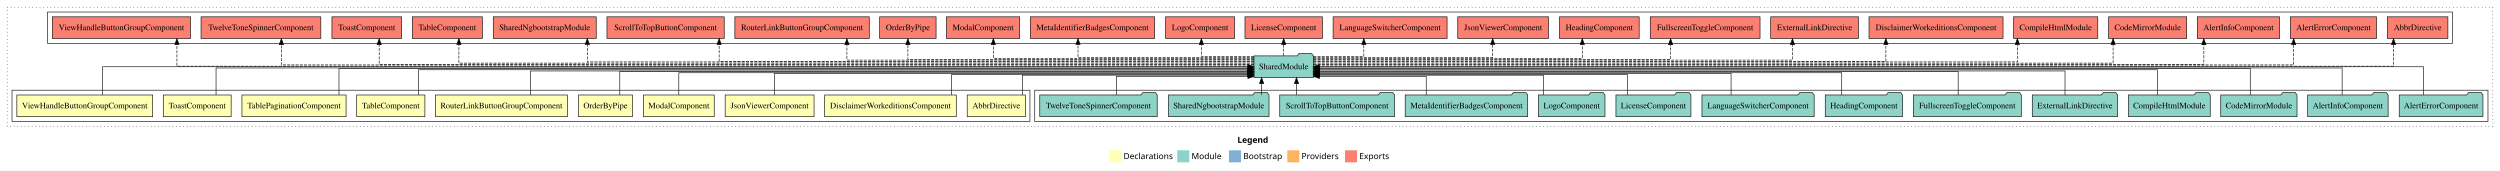
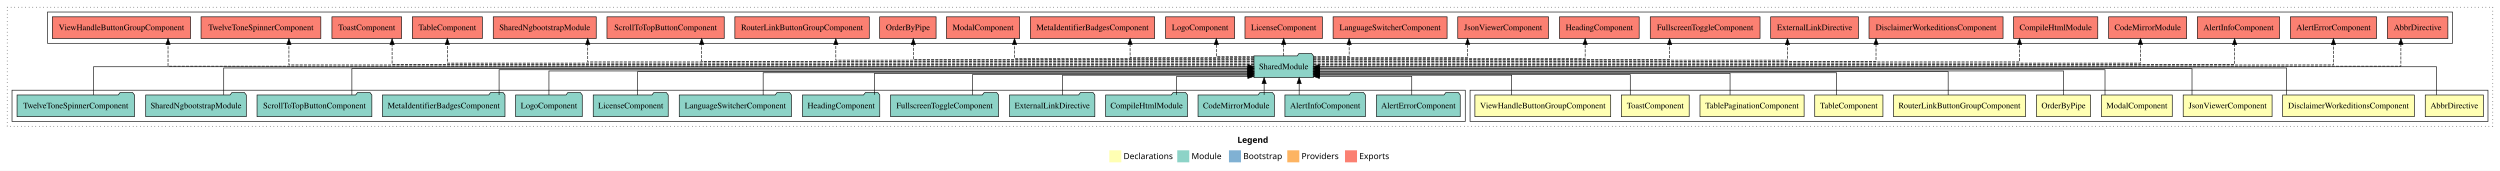
<svg xmlns="http://www.w3.org/2000/svg" width="4158pt" height="284pt" viewBox="0.00 0.00 4158.00 284.00">
  <g id="graph0" class="graph" transform="scale(1 1) rotate(0) translate(4 280)">
    <polygon fill="white" stroke="transparent" points="-4,4 -4,-280 4154,-280 4154,4 -4,4" />
    <text text-anchor="start" x="2054.01" y="-42.4" font-family="Times-12" font-weight="bold" font-size="14.00">Legend</text>
    <polygon fill="#ffffb3" stroke="transparent" points="1841,-10 1841,-30 1861,-30 1861,-10 1841,-10" />
    <text text-anchor="start" x="1864.63" y="-15.4" font-family="Times-12" font-size="14.00">  Declarations</text>
    <polygon fill="#8dd3c7" stroke="transparent" points="1954,-10 1954,-30 1974,-30 1974,-10 1954,-10" />
    <text text-anchor="start" x="1977.73" y="-15.4" font-family="Times-12" font-size="14.00">  Module</text>
    <polygon fill="#80b1d3" stroke="transparent" points="2040,-10 2040,-30 2060,-30 2060,-10 2040,-10" />
    <text text-anchor="start" x="2063.78" y="-15.4" font-family="Times-12" font-size="14.00">  Bootstrap</text>
    <polygon fill="#fdb462" stroke="transparent" points="2137,-10 2137,-30 2157,-30 2157,-10 2137,-10" />
    <text text-anchor="start" x="2160.67" y="-15.4" font-family="Times-12" font-size="14.00">  Providers</text>
    <polygon fill="#fb8072" stroke="transparent" points="2233,-10 2233,-30 2253,-30 2253,-10 2233,-10" />
    <text text-anchor="start" x="2256.73" y="-15.4" font-family="Times-12" font-size="14.00">  Exports</text>
    <g id="clust1" class="cluster">
      <polygon fill="none" stroke="black" stroke-dasharray="1,5" points="8,-70 8,-268 4142,-268 4142,-70 8,-70" />
    </g>
    <g id="clust14" class="cluster">
      <polygon fill="none" stroke="black" points="75,-208 75,-260 4075,-260 4075,-208 75,-208" />
    </g>
+     <g id="clust2" class="cluster">
+       <polygon fill="none" stroke="black" points="2441,-78 2441,-130 4134,-130 4134,-78 2441,-78" />
+     </g>
    <g id="clust13" class="cluster">
-       <polygon fill="none" stroke="black" points="1717,-78 1717,-130 4134,-130 4134,-78 1717,-78" />
-     </g>
-     <g id="clust2" class="cluster">
-       <polygon fill="none" stroke="black" points="16,-78 16,-130 1709,-130 1709,-78 16,-78" />
+       <polygon fill="none" stroke="black" points="16,-78 16,-130 2433,-130 2433,-78 16,-78" />
    </g>
    <g id="node1" class="node">
-       <polygon fill="#ffffb3" stroke="black" points="1701.35,-122 1604.65,-122 1604.65,-86 1701.35,-86 1701.35,-122" />
-       <text text-anchor="middle" x="1653" y="-99.8" font-family="Times,serif" font-size="14.00">AbbrDirective</text>
+       <polygon fill="#ffffb3" stroke="black" points="4126.35,-122 4029.65,-122 4029.65,-86 4126.35,-86 4126.35,-122" />
+       <text text-anchor="middle" x="4078" y="-99.8" font-family="Times,serif" font-size="14.00">AbbrDirective</text>
    </g>
    <g id="node11" class="node">
      <polygon fill="#8dd3c7" stroke="black" points="2180.42,-187 2177.42,-191 2156.42,-191 2153.42,-187 2081.58,-187 2081.58,-151 2180.42,-151 2180.42,-187" />
      <text text-anchor="middle" x="2131" y="-164.8" font-family="Times,serif" font-size="14.00">SharedModule</text>
    </g>
    <g id="edge1" class="edge">
-       <path fill="none" stroke="black" d="M1696.56,-122.12C1696.56,-136.78 1696.56,-155 1696.56,-155 1696.56,-155 2071.59,-155 2071.59,-155" />
-       <polygon fill="black" stroke="black" points="2071.59,-158.5 2081.59,-155 2071.59,-151.5 2071.59,-158.5" />
+       <path fill="none" stroke="black" d="M4048.38,-122.11C4048.38,-141.34 4048.38,-169 4048.38,-169 4048.38,-169 2190.32,-169 2190.32,-169" />
+       <polygon fill="black" stroke="black" points="2190.32,-165.5 2180.32,-169 2190.32,-172.5 2190.32,-165.5" />
    </g>
    <g id="node2" class="node">
-       <polygon fill="#ffffb3" stroke="black" points="1586.46,-122 1367.54,-122 1367.54,-86 1586.46,-86 1586.46,-122" />
-       <text text-anchor="middle" x="1477" y="-99.8" font-family="Times,serif" font-size="14.00">DisclaimerWorkeditionsComponent</text>
+       <polygon fill="#ffffb3" stroke="black" points="4011.46,-122 3792.54,-122 3792.54,-86 4011.46,-86 4011.46,-122" />
+       <text text-anchor="middle" x="3902" y="-99.8" font-family="Times,serif" font-size="14.00">DisclaimerWorkeditionsComponent</text>
    </g>
    <g id="edge2" class="edge">
-       <path fill="none" stroke="black" d="M1578.39,-122.19C1578.39,-137.18 1578.39,-156 1578.39,-156 1578.39,-156 2071.47,-156 2071.47,-156" />
-       <polygon fill="black" stroke="black" points="2071.47,-159.5 2081.47,-156 2071.47,-152.5 2071.47,-159.5" />
+       <path fill="none" stroke="black" d="M3798.98,-122.22C3798.98,-140.83 3798.98,-167 3798.98,-167 3798.98,-167 2190.47,-167 2190.47,-167" />
+       <polygon fill="black" stroke="black" points="2190.47,-163.5 2180.47,-167 2190.47,-170.5 2190.47,-163.5" />
    </g>
    <g id="node3" class="node">
-       <polygon fill="#ffffb3" stroke="black" points="1349.92,-122 1202.08,-122 1202.08,-86 1349.92,-86 1349.92,-122" />
-       <text text-anchor="middle" x="1276" y="-99.8" font-family="Times,serif" font-size="14.00">JsonViewerComponent</text>
+       <polygon fill="#ffffb3" stroke="black" points="3774.92,-122 3627.08,-122 3627.08,-86 3774.92,-86 3774.92,-122" />
+       <text text-anchor="middle" x="3701" y="-99.8" font-family="Times,serif" font-size="14.00">JsonViewerComponent</text>
    </g>
    <g id="edge3" class="edge">
-       <path fill="none" stroke="black" d="M1284.04,-122.28C1284.04,-137.95 1284.04,-158 1284.04,-158 1284.04,-158 2071.49,-158 2071.49,-158" />
-       <polygon fill="black" stroke="black" points="2071.49,-161.5 2081.49,-158 2071.49,-154.5 2071.49,-161.5" />
+       <path fill="none" stroke="black" d="M3641.75,-122.27C3641.75,-140.56 3641.75,-166 3641.75,-166 3641.75,-166 2190.41,-166 2190.41,-166" />
+       <polygon fill="black" stroke="black" points="2190.41,-162.5 2180.41,-166 2190.41,-169.5 2190.41,-162.5" />
    </g>
    <g id="node4" class="node">
-       <polygon fill="#ffffb3" stroke="black" points="1183.88,-122 1066.12,-122 1066.12,-86 1183.88,-86 1183.88,-122" />
-       <text text-anchor="middle" x="1125" y="-99.8" font-family="Times,serif" font-size="14.00">ModalComponent</text>
+       <polygon fill="#ffffb3" stroke="black" points="3608.88,-122 3491.12,-122 3491.12,-86 3608.88,-86 3608.88,-122" />
+       <text text-anchor="middle" x="3550" y="-99.8" font-family="Times,serif" font-size="14.00">ModalComponent</text>
    </g>
    <g id="edge4" class="edge">
-       <path fill="none" stroke="black" d="M1125,-122.01C1125,-138.05 1125,-159 1125,-159 1125,-159 2071.46,-159 2071.46,-159" />
-       <polygon fill="black" stroke="black" points="2071.46,-162.5 2081.46,-159 2071.46,-155.5 2071.46,-162.5" />
+       <path fill="none" stroke="black" d="M3497.05,-122C3497.05,-139.68 3497.05,-164 3497.05,-164 3497.05,-164 2190.43,-164 2190.43,-164" />
+       <polygon fill="black" stroke="black" points="2190.43,-160.5 2180.43,-164 2190.43,-167.5 2190.43,-160.5" />
    </g>
    <g id="node5" class="node">
-       <polygon fill="#ffffb3" stroke="black" points="1047.87,-122 958.13,-122 958.13,-86 1047.87,-86 1047.87,-122" />
-       <text text-anchor="middle" x="1003" y="-99.8" font-family="Times,serif" font-size="14.00">OrderByPipe</text>
+       <polygon fill="#ffffb3" stroke="black" points="3472.87,-122 3383.13,-122 3383.13,-86 3472.87,-86 3472.87,-122" />
+       <text text-anchor="middle" x="3428" y="-99.8" font-family="Times,serif" font-size="14.00">OrderByPipe</text>
    </g>
    <g id="edge5" class="edge">
-       <path fill="none" stroke="black" d="M1026.84,-122.04C1026.84,-138.73 1026.84,-161 1026.84,-161 1026.84,-161 2071.77,-161 2071.77,-161" />
-       <polygon fill="black" stroke="black" points="2071.77,-164.5 2081.77,-161 2071.77,-157.5 2071.77,-164.5" />
+       <path fill="none" stroke="black" d="M3428,-122.03C3428,-139.06 3428,-162 3428,-162 3428,-162 2190.26,-162 2190.26,-162" />
+       <polygon fill="black" stroke="black" points="2190.26,-158.5 2180.26,-162 2190.26,-165.5 2190.26,-158.5" />
    </g>
    <g id="node6" class="node">
-       <polygon fill="#ffffb3" stroke="black" points="939.76,-122 720.24,-122 720.24,-86 939.76,-86 939.76,-122" />
-       <text text-anchor="middle" x="830" y="-99.8" font-family="Times,serif" font-size="14.00">RouterLinkButtonGroupComponent</text>
+       <polygon fill="#ffffb3" stroke="black" points="3364.76,-122 3145.24,-122 3145.24,-86 3364.76,-86 3364.76,-122" />
+       <text text-anchor="middle" x="3255" y="-99.8" font-family="Times,serif" font-size="14.00">RouterLinkButtonGroupComponent</text>
    </g>
    <g id="edge6" class="edge">
-       <path fill="none" stroke="black" d="M878.16,-122.03C878.16,-139.06 878.16,-162 878.16,-162 878.16,-162 2071.5,-162 2071.5,-162" />
-       <polygon fill="black" stroke="black" points="2071.5,-165.5 2081.5,-162 2071.5,-158.5 2071.5,-165.5" />
+       <path fill="none" stroke="black" d="M3236.17,-122.04C3236.17,-138.73 3236.17,-161 3236.17,-161 3236.17,-161 2190.27,-161 2190.27,-161" />
+       <polygon fill="black" stroke="black" points="2190.27,-157.5 2180.27,-161 2190.27,-164.5 2190.27,-157.5" />
    </g>
    <g id="node7" class="node">
-       <polygon fill="#ffffb3" stroke="black" points="702.7,-122 589.3,-122 589.3,-86 702.7,-86 702.7,-122" />
-       <text text-anchor="middle" x="646" y="-99.8" font-family="Times,serif" font-size="14.00">TableComponent</text>
+       <polygon fill="#ffffb3" stroke="black" points="3127.7,-122 3014.3,-122 3014.3,-86 3127.7,-86 3127.7,-122" />
+       <text text-anchor="middle" x="3071" y="-99.8" font-family="Times,serif" font-size="14.00">TableComponent</text>
    </g>
    <g id="edge7" class="edge">
-       <path fill="none" stroke="black" d="M692.12,-122C692.12,-139.68 692.12,-164 692.12,-164 692.12,-164 2071.47,-164 2071.47,-164" />
-       <polygon fill="black" stroke="black" points="2071.47,-167.5 2081.47,-164 2071.47,-160.5 2071.47,-167.5" />
+       <path fill="none" stroke="black" d="M3050.56,-122.01C3050.56,-138.05 3050.56,-159 3050.56,-159 3050.56,-159 2190.44,-159 2190.44,-159" />
+       <polygon fill="black" stroke="black" points="2190.44,-155.5 2180.44,-159 2190.44,-162.5 2190.44,-155.5" />
    </g>
    <g id="node8" class="node">
-       <polygon fill="#ffffb3" stroke="black" points="571.59,-122 398.41,-122 398.41,-86 571.59,-86 571.59,-122" />
-       <text text-anchor="middle" x="485" y="-99.8" font-family="Times,serif" font-size="14.00">TablePaginationComponent</text>
+       <polygon fill="#ffffb3" stroke="black" points="2996.59,-122 2823.41,-122 2823.41,-86 2996.59,-86 2996.59,-122" />
+       <text text-anchor="middle" x="2910" y="-99.8" font-family="Times,serif" font-size="14.00">TablePaginationComponent</text>
    </g>
    <g id="edge8" class="edge">
-       <path fill="none" stroke="black" d="M559.79,-122.27C559.79,-140.56 559.79,-166 559.79,-166 559.79,-166 2071.38,-166 2071.38,-166" />
-       <polygon fill="black" stroke="black" points="2071.38,-169.5 2081.38,-166 2071.38,-162.5 2071.38,-169.5" />
+       <path fill="none" stroke="black" d="M2873.43,-122.28C2873.43,-137.95 2873.43,-158 2873.43,-158 2873.43,-158 2190.29,-158 2190.29,-158" />
+       <polygon fill="black" stroke="black" points="2190.29,-154.5 2180.29,-158 2190.29,-161.5 2190.29,-154.5" />
    </g>
    <g id="node9" class="node">
-       <polygon fill="#ffffb3" stroke="black" points="380.44,-122 267.56,-122 267.56,-86 380.44,-86 380.44,-122" />
-       <text text-anchor="middle" x="324" y="-99.8" font-family="Times,serif" font-size="14.00">ToastComponent</text>
+       <polygon fill="#ffffb3" stroke="black" points="2805.44,-122 2692.56,-122 2692.56,-86 2805.44,-86 2805.44,-122" />
+       <text text-anchor="middle" x="2749" y="-99.8" font-family="Times,serif" font-size="14.00">ToastComponent</text>
    </g>
    <g id="edge9" class="edge">
-       <path fill="none" stroke="black" d="M355.33,-122.22C355.33,-140.83 355.33,-167 355.33,-167 355.33,-167 2071.66,-167 2071.66,-167" />
-       <polygon fill="black" stroke="black" points="2071.66,-170.5 2081.66,-167 2071.66,-163.5 2071.66,-170.5" />
+       <path fill="none" stroke="black" d="M2707.46,-122.19C2707.46,-137.18 2707.46,-156 2707.46,-156 2707.46,-156 2190.4,-156 2190.4,-156" />
+       <polygon fill="black" stroke="black" points="2190.4,-152.5 2180.4,-156 2190.4,-159.5 2190.4,-152.5" />
    </g>
    <g id="node10" class="node">
-       <polygon fill="#ffffb3" stroke="black" points="249.96,-122 24.04,-122 24.04,-86 249.96,-86 249.96,-122" />
-       <text text-anchor="middle" x="137" y="-99.8" font-family="Times,serif" font-size="14.00">ViewHandleButtonGroupComponent</text>
+       <polygon fill="#ffffb3" stroke="black" points="2674.96,-122 2449.04,-122 2449.04,-86 2674.96,-86 2674.96,-122" />
+       <text text-anchor="middle" x="2562" y="-99.8" font-family="Times,serif" font-size="14.00">ViewHandleButtonGroupComponent</text>
    </g>
    <g id="edge10" class="edge">
-       <path fill="none" stroke="black" d="M166.62,-122.11C166.62,-141.34 166.62,-169 166.62,-169 166.62,-169 2071.46,-169 2071.46,-169" />
-       <polygon fill="black" stroke="black" points="2071.46,-172.5 2081.46,-169 2071.46,-165.5 2071.46,-172.5" />
+       <path fill="none" stroke="black" d="M2510.24,-122.12C2510.24,-136.78 2510.24,-155 2510.24,-155 2510.24,-155 2190.58,-155 2190.58,-155" />
+       <polygon fill="black" stroke="black" points="2190.58,-151.5 2180.58,-155 2190.58,-158.5 2190.58,-151.5" />
    </g>
    <g id="node26" class="node">
      <polygon fill="#fb8072" stroke="black" points="4067.35,-252 3966.65,-252 3966.65,-216 4067.35,-216 4067.35,-252" />
      <text text-anchor="middle" x="4017" y="-229.8" font-family="Times,serif" font-size="14.00">AbbrDirective </text>
    </g>
    <g id="edge25" class="edge">
-       <path fill="none" stroke="black" stroke-dasharray="5,2" d="M2180.37,-170C2473.93,-170 3976.95,-170 3976.95,-170 3976.95,-170 3976.95,-205.83 3976.95,-205.83" />
-       <polygon fill="black" stroke="black" points="3973.45,-205.83 3976.95,-215.83 3980.45,-205.83 3973.45,-205.83" />
+       <path fill="none" stroke="black" stroke-dasharray="5,2" d="M2180.22,-170C2474.56,-170 3989.15,-170 3989.15,-170 3989.15,-170 3989.15,-205.83 3989.15,-205.83" />
+       <polygon fill="black" stroke="black" points="3985.65,-205.83 3989.15,-215.83 3992.65,-205.83 3985.65,-205.83" />
    </g>
    <g id="node27" class="node">
      <polygon fill="#fb8072" stroke="black" points="3948.63,-252 3805.37,-252 3805.37,-216 3948.63,-216 3948.63,-252" />
      <text text-anchor="middle" x="3877" y="-229.8" font-family="Times,serif" font-size="14.00">AlertErrorComponent </text>
    </g>
    <g id="edge26" class="edge">
-       <path fill="none" stroke="black" stroke-dasharray="5,2" d="M2180.36,-172C2457.83,-172 3810.82,-172 3810.82,-172 3810.82,-172 3810.82,-205.73 3810.82,-205.73" />
-       <polygon fill="black" stroke="black" points="3807.32,-205.73 3810.82,-215.73 3814.32,-205.73 3807.32,-205.73" />
+       <path fill="none" stroke="black" stroke-dasharray="5,2" d="M2180.44,-172C2464.58,-172 3877,-172 3877,-172 3877,-172 3877,-205.73 3877,-205.73" />
+       <polygon fill="black" stroke="black" points="3873.5,-205.73 3877,-215.73 3880.5,-205.73 3873.5,-205.73" />
    </g>
    <g id="node28" class="node">
      <polygon fill="#fb8072" stroke="black" points="3787.42,-252 3650.58,-252 3650.58,-216 3787.42,-216 3787.42,-252" />
      <text text-anchor="middle" x="3719" y="-229.8" font-family="Times,serif" font-size="14.00">AlertInfoComponent </text>
    </g>
    <g id="edge27" class="edge">
-       <path fill="none" stroke="black" stroke-dasharray="5,2" d="M2180.62,-173C2443.47,-173 3661.41,-173 3661.41,-173 3661.41,-173 3661.41,-205.7 3661.41,-205.7" />
-       <polygon fill="black" stroke="black" points="3657.91,-205.7 3661.41,-215.7 3664.91,-205.7 3657.91,-205.7" />
+       <path fill="none" stroke="black" stroke-dasharray="5,2" d="M2180.51,-173C2448.41,-173 3712.62,-173 3712.62,-173 3712.62,-173 3712.62,-205.7 3712.62,-205.7" />
+       <polygon fill="black" stroke="black" points="3709.12,-205.7 3712.62,-215.7 3716.12,-205.7 3709.12,-205.7" />
    </g>
    <g id="node29" class="node">
      <polygon fill="#fb8072" stroke="black" points="3632.92,-252 3503.08,-252 3503.08,-216 3632.92,-216 3632.92,-252" />
      <text text-anchor="middle" x="3568" y="-229.8" font-family="Times,serif" font-size="14.00">CodeMirrorModule </text>
    </g>
    <g id="edge28" class="edge">
-       <path fill="none" stroke="black" stroke-dasharray="5,2" d="M2180.5,-175C2427.04,-175 3510.51,-175 3510.51,-175 3510.51,-175 3510.51,-205.98 3510.51,-205.98" />
-       <polygon fill="black" stroke="black" points="3507.01,-205.98 3510.51,-215.98 3514.01,-205.98 3507.01,-205.98" />
+       <path fill="none" stroke="black" stroke-dasharray="5,2" d="M2180.47,-175C2431.86,-175 3555.99,-175 3555.99,-175 3555.99,-175 3555.99,-205.98 3555.99,-205.98" />
+       <polygon fill="black" stroke="black" points="3552.49,-205.98 3555.99,-215.98 3559.49,-205.98 3552.49,-205.98" />
    </g>
    <g id="node30" class="node">
      <polygon fill="#fb8072" stroke="black" points="3485.05,-252 3344.95,-252 3344.95,-216 3485.05,-216 3485.05,-252" />
      <text text-anchor="middle" x="3415" y="-229.8" font-family="Times,serif" font-size="14.00">CompileHtmlModule </text>
    </g>
    <g id="edge29" class="edge">
-       <path fill="none" stroke="black" stroke-dasharray="5,2" d="M2180.35,-177C2408.65,-177 3351.31,-177 3351.31,-177 3351.31,-177 3351.31,-205.96 3351.31,-205.96" />
-       <polygon fill="black" stroke="black" points="3347.81,-205.96 3351.31,-215.96 3354.81,-205.96 3347.81,-205.96" />
+       <path fill="none" stroke="black" stroke-dasharray="5,2" d="M2180.5,-177C2409.47,-177 3354.93,-177 3354.93,-177 3354.93,-177 3354.93,-205.96 3354.93,-205.96" />
+       <polygon fill="black" stroke="black" points="3351.43,-205.96 3354.93,-215.96 3358.43,-205.96 3351.43,-205.96" />
    </g>
    <g id="node31" class="node">
      <polygon fill="#fb8072" stroke="black" points="3327.46,-252 3104.54,-252 3104.54,-216 3327.46,-216 3327.46,-252" />
      <text text-anchor="middle" x="3216" y="-229.8" font-family="Times,serif" font-size="14.00">DisclaimerWorkeditionsComponent </text>
    </g>
    <g id="edge30" class="edge">
-       <path fill="none" stroke="black" stroke-dasharray="5,2" d="M2180.33,-178C2381.92,-178 3132.58,-178 3132.58,-178 3132.58,-178 3132.58,-205.97 3132.58,-205.97" />
-       <polygon fill="black" stroke="black" points="3129.08,-205.97 3132.58,-215.97 3136.08,-205.97 3129.08,-205.97" />
+       <path fill="none" stroke="black" stroke-dasharray="5,2" d="M2180.53,-178C2380.31,-178 3116.19,-178 3116.19,-178 3116.19,-178 3116.19,-205.97 3116.19,-205.97" />
+       <polygon fill="black" stroke="black" points="3112.69,-205.97 3116.19,-215.97 3119.69,-205.97 3112.69,-205.97" />
    </g>
    <g id="node32" class="node">
      <polygon fill="#fb8072" stroke="black" points="3086.95,-252 2941.05,-252 2941.05,-216 3086.95,-216 3086.95,-252" />
      <text text-anchor="middle" x="3014" y="-229.8" font-family="Times,serif" font-size="14.00">ExternalLinkDirective </text>
    </g>
    <g id="edge31" class="edge">
-       <path fill="none" stroke="black" stroke-dasharray="5,2" d="M2180.46,-180C2361.46,-180 2977.21,-180 2977.21,-180 2977.21,-180 2977.21,-205.72 2977.21,-205.72" />
-       <polygon fill="black" stroke="black" points="2973.71,-205.72 2977.21,-215.72 2980.71,-205.72 2973.71,-205.72" />
+       <path fill="none" stroke="black" stroke-dasharray="5,2" d="M2180.29,-180C2359.9,-180 2968.91,-180 2968.91,-180 2968.91,-180 2968.91,-205.72 2968.91,-205.72" />
+       <polygon fill="black" stroke="black" points="2965.41,-205.72 2968.91,-215.72 2972.41,-205.72 2965.41,-205.72" />
    </g>
    <g id="node33" class="node">
      <polygon fill="#fb8072" stroke="black" points="2923.3,-252 2740.7,-252 2740.7,-216 2923.3,-216 2923.3,-252" />
      <text text-anchor="middle" x="2832" y="-229.8" font-family="Times,serif" font-size="14.00">FullscreenToggleComponent </text>
    </g>
    <g id="edge32" class="edge">
-       <path fill="none" stroke="black" stroke-dasharray="5,2" d="M2180.43,-181C2331.11,-181 2774.52,-181 2774.52,-181 2774.52,-181 2774.52,-205.76 2774.52,-205.76" />
-       <polygon fill="black" stroke="black" points="2771.02,-205.76 2774.52,-215.76 2778.02,-205.76 2771.02,-205.76" />
+       <path fill="none" stroke="black" stroke-dasharray="5,2" d="M2180.3,-181C2330.61,-181 2772.91,-181 2772.91,-181 2772.91,-181 2772.91,-205.76 2772.91,-205.76" />
+       <polygon fill="black" stroke="black" points="2769.41,-205.76 2772.91,-215.76 2776.41,-205.76 2769.41,-205.76" />
    </g>
    <g id="node34" class="node">
      <polygon fill="#fb8072" stroke="black" points="2722.26,-252 2589.74,-252 2589.74,-216 2722.26,-216 2722.26,-252" />
      <text text-anchor="middle" x="2656" y="-229.8" font-family="Times,serif" font-size="14.00">HeadingComponent </text>
    </g>
    <g id="edge33" class="edge">
-       <path fill="none" stroke="black" stroke-dasharray="5,2" d="M2180.44,-183C2306.06,-183 2627.66,-183 2627.66,-183 2627.66,-183 2627.66,-205.88 2627.66,-205.88" />
-       <polygon fill="black" stroke="black" points="2624.16,-205.88 2627.66,-215.88 2631.16,-205.88 2624.16,-205.88" />
+       <path fill="none" stroke="black" stroke-dasharray="5,2" d="M2180.45,-183C2306.95,-183 2632.43,-183 2632.43,-183 2632.43,-183 2632.43,-205.88 2632.43,-205.88" />
+       <polygon fill="black" stroke="black" points="2628.93,-205.88 2632.43,-215.88 2635.93,-205.88 2628.93,-205.88" />
    </g>
    <g id="node35" class="node">
      <polygon fill="#fb8072" stroke="black" points="2571.42,-252 2420.58,-252 2420.58,-216 2571.42,-216 2571.42,-252" />
      <text text-anchor="middle" x="2496" y="-229.8" font-family="Times,serif" font-size="14.00">JsonViewerComponent </text>
    </g>
    <g id="edge34" class="edge">
-       <path fill="none" stroke="black" stroke-dasharray="5,2" d="M2180.44,-184C2276.41,-184 2478.62,-184 2478.62,-184 2478.62,-184 2478.62,-205.95 2478.62,-205.95" />
-       <polygon fill="black" stroke="black" points="2475.12,-205.95 2478.62,-215.95 2482.12,-205.95 2475.12,-205.95" />
+       <path fill="none" stroke="black" stroke-dasharray="5,2" d="M2180.49,-184C2267.07,-184 2436.92,-184 2436.92,-184 2436.92,-184 2436.92,-205.95 2436.92,-205.95" />
+       <polygon fill="black" stroke="black" points="2433.42,-205.95 2436.92,-215.95 2440.42,-205.95 2433.42,-205.95" />
    </g>
    <g id="node36" class="node">
      <polygon fill="#fb8072" stroke="black" points="2402.79,-252 2213.21,-252 2213.21,-216 2402.79,-216 2402.79,-252" />
      <text text-anchor="middle" x="2308" y="-229.8" font-family="Times,serif" font-size="14.00">LanguageSwitcherComponent </text>
    </g>
    <g id="edge35" class="edge">
-       <path fill="none" stroke="black" stroke-dasharray="5,2" d="M2180.26,-186C2218.23,-186 2264.3,-186 2264.3,-186 2264.3,-186 2264.3,-205.85 2264.3,-205.85" />
-       <polygon fill="black" stroke="black" points="2260.8,-205.85 2264.3,-215.85 2267.8,-205.85 2260.8,-205.85" />
+       <path fill="none" stroke="black" stroke-dasharray="5,2" d="M2180.36,-186C2209.17,-186 2239.91,-186 2239.91,-186 2239.91,-186 2239.91,-205.85 2239.91,-205.85" />
+       <polygon fill="black" stroke="black" points="2236.41,-205.85 2239.91,-215.85 2243.41,-205.85 2236.41,-205.85" />
    </g>
    <g id="node37" class="node">
      <polygon fill="#fb8072" stroke="black" points="2195.36,-252 2066.64,-252 2066.64,-216 2195.36,-216 2195.36,-252" />
      <text text-anchor="middle" x="2131" y="-229.8" font-family="Times,serif" font-size="14.00">LicenseComponent </text>
    </g>
    <g id="edge36" class="edge">
      <path fill="none" stroke="black" stroke-dasharray="5,2" d="M2131,-187.11C2131,-187.11 2131,-205.99 2131,-205.99" />
      <polygon fill="black" stroke="black" points="2127.5,-205.99 2131,-215.99 2134.5,-205.99 2127.5,-205.99" />
    </g>
    <g id="node38" class="node">
      <polygon fill="#fb8072" stroke="black" points="2049.39,-252 1934.61,-252 1934.61,-216 2049.39,-216 2049.39,-252" />
      <text text-anchor="middle" x="1992" y="-229.8" font-family="Times,serif" font-size="14.00">LogoComponent </text>
    </g>
    <g id="edge37" class="edge">
-       <path fill="none" stroke="black" stroke-dasharray="5,2" d="M2081.61,-186C2042.42,-186 1994.19,-186 1994.19,-186 1994.19,-186 1994.19,-205.85 1994.19,-205.85" />
-       <polygon fill="black" stroke="black" points="1990.69,-205.85 1994.19,-215.85 1997.69,-205.85 1990.69,-205.85" />
+       <path fill="none" stroke="black" stroke-dasharray="5,2" d="M2081.55,-186C2051.54,-186 2018.99,-186 2018.99,-186 2018.99,-186 2018.99,-205.85 2018.99,-205.85" />
+       <polygon fill="black" stroke="black" points="2015.49,-205.85 2018.99,-215.85 2022.49,-205.85 2015.49,-205.85" />
    </g>
    <g id="node39" class="node">
      <polygon fill="#fb8072" stroke="black" points="1916.39,-252 1709.61,-252 1709.61,-216 1916.39,-216 1916.39,-252" />
      <text text-anchor="middle" x="1813" y="-229.8" font-family="Times,serif" font-size="14.00">MetaIdentifierBadgesComponent </text>
    </g>
    <g id="edge38" class="edge">
-       <path fill="none" stroke="black" stroke-dasharray="5,2" d="M2081.63,-184C1986.9,-184 1788.94,-184 1788.94,-184 1788.94,-184 1788.94,-205.95 1788.94,-205.95" />
-       <polygon fill="black" stroke="black" points="1785.44,-205.95 1788.94,-215.95 1792.44,-205.95 1785.44,-205.95" />
+       <path fill="none" stroke="black" stroke-dasharray="5,2" d="M2081.75,-184C2007.53,-184 1875.58,-184 1875.58,-184 1875.58,-184 1875.58,-205.95 1875.58,-205.95" />
+       <polygon fill="black" stroke="black" points="1872.08,-205.95 1875.58,-215.95 1879.08,-205.95 1872.08,-205.95" />
    </g>
    <g id="node40" class="node">
      <polygon fill="#fb8072" stroke="black" points="1691.88,-252 1570.12,-252 1570.12,-216 1691.88,-216 1691.88,-252" />
      <text text-anchor="middle" x="1631" y="-229.8" font-family="Times,serif" font-size="14.00">ModalComponent </text>
    </g>
    <g id="edge39" class="edge">
-       <path fill="none" stroke="black" stroke-dasharray="5,2" d="M2081.59,-183C1958.53,-183 1648.13,-183 1648.13,-183 1648.13,-183 1648.13,-205.88 1648.13,-205.88" />
-       <polygon fill="black" stroke="black" points="1644.63,-205.88 1648.13,-215.88 1651.63,-205.88 1644.63,-205.88" />
+       <path fill="none" stroke="black" stroke-dasharray="5,2" d="M2081.38,-183C1964.84,-183 1683.36,-183 1683.36,-183 1683.36,-183 1683.36,-205.88 1683.36,-205.88" />
+       <polygon fill="black" stroke="black" points="1679.86,-205.88 1683.36,-215.88 1686.86,-205.88 1679.86,-205.88" />
    </g>
    <g id="node41" class="node">
      <polygon fill="#fb8072" stroke="black" points="1552.87,-252 1459.13,-252 1459.13,-216 1552.87,-216 1552.87,-252" />
      <text text-anchor="middle" x="1506" y="-229.8" font-family="Times,serif" font-size="14.00">OrderByPipe </text>
    </g>
    <g id="edge40" class="edge">
-       <path fill="none" stroke="black" stroke-dasharray="5,2" d="M2081.7,-181C1934.11,-181 1506,-181 1506,-181 1506,-181 1506,-205.76 1506,-205.76" />
-       <polygon fill="black" stroke="black" points="1502.5,-205.76 1506,-215.76 1509.5,-205.76 1502.5,-205.76" />
+       <path fill="none" stroke="black" stroke-dasharray="5,2" d="M2081.63,-181C1935.46,-181 1515.02,-181 1515.02,-181 1515.02,-181 1515.02,-205.76 1515.02,-205.76" />
+       <polygon fill="black" stroke="black" points="1511.52,-205.76 1515.02,-215.76 1518.52,-205.76 1511.52,-205.76" />
    </g>
    <g id="node42" class="node">
      <polygon fill="#fb8072" stroke="black" points="1441.76,-252 1218.24,-252 1218.24,-216 1441.76,-216 1441.76,-252" />
      <text text-anchor="middle" x="1330" y="-229.8" font-family="Times,serif" font-size="14.00">RouterLinkButtonGroupComponent </text>
    </g>
    <g id="edge41" class="edge">
-       <path fill="none" stroke="black" stroke-dasharray="5,2" d="M2081.64,-180C1918.14,-180 1404.58,-180 1404.58,-180 1404.58,-180 1404.58,-205.72 1404.58,-205.72" />
-       <polygon fill="black" stroke="black" points="1401.08,-205.72 1404.58,-215.72 1408.08,-205.72 1401.08,-205.72" />
+       <path fill="none" stroke="black" stroke-dasharray="5,2" d="M2081.55,-180C1915.19,-180 1386.13,-180 1386.13,-180 1386.13,-180 1386.13,-205.72 1386.13,-205.72" />
+       <polygon fill="black" stroke="black" points="1382.63,-205.72 1386.13,-215.72 1389.63,-205.72 1382.63,-205.72" />
    </g>
    <g id="node43" class="node">
      <polygon fill="#fb8072" stroke="black" points="1200.5,-252 1005.5,-252 1005.5,-216 1200.5,-216 1200.5,-252" />
      <text text-anchor="middle" x="1103" y="-229.8" font-family="Times,serif" font-size="14.00">ScrollToTopButtonComponent </text>
    </g>
    <g id="edge42" class="edge">
-       <path fill="none" stroke="black" stroke-dasharray="5,2" d="M2081.51,-178C1887.87,-178 1192.09,-178 1192.09,-178 1192.09,-178 1192.09,-205.97 1192.09,-205.97" />
-       <polygon fill="black" stroke="black" points="1188.59,-205.97 1192.09,-215.97 1195.59,-205.97 1188.59,-205.97" />
+       <path fill="none" stroke="black" stroke-dasharray="5,2" d="M2081.67,-178C1884.42,-178 1163.05,-178 1163.05,-178 1163.05,-178 1163.05,-205.97 1163.05,-205.97" />
+       <polygon fill="black" stroke="black" points="1159.55,-205.97 1163.05,-215.97 1166.55,-205.97 1159.55,-205.97" />
    </g>
    <g id="node44" class="node">
      <polygon fill="#fb8072" stroke="black" points="987.63,-252 816.37,-252 816.37,-216 987.63,-216 987.63,-252" />
      <text text-anchor="middle" x="902" y="-229.8" font-family="Times,serif" font-size="14.00">SharedNgbootstrapModule </text>
    </g>
    <g id="edge43" class="edge">
-       <path fill="none" stroke="black" stroke-dasharray="5,2" d="M2081.6,-177C1860.54,-177 972.82,-177 972.82,-177 972.82,-177 972.82,-205.96 972.82,-205.96" />
-       <polygon fill="black" stroke="black" points="969.32,-205.96 972.82,-215.96 976.32,-205.96 969.32,-205.96" />
+       <path fill="none" stroke="black" stroke-dasharray="5,2" d="M2081.63,-177C1860.7,-177 973.51,-177 973.51,-177 973.51,-177 973.51,-205.96 973.51,-205.96" />
+       <polygon fill="black" stroke="black" points="970.01,-205.96 973.51,-215.96 977.01,-205.96 970.01,-205.96" />
    </g>
    <g id="node45" class="node">
      <polygon fill="#fb8072" stroke="black" points="798.21,-252 681.79,-252 681.79,-216 798.21,-216 798.21,-252" />
      <text text-anchor="middle" x="740" y="-229.8" font-family="Times,serif" font-size="14.00">TableComponent </text>
    </g>
    <g id="edge44" class="edge">
-       <path fill="none" stroke="black" stroke-dasharray="5,2" d="M2081.77,-175C1836.63,-175 759.24,-175 759.24,-175 759.24,-175 759.24,-205.98 759.24,-205.98" />
-       <polygon fill="black" stroke="black" points="755.74,-205.98 759.24,-215.98 762.74,-205.98 755.74,-205.98" />
+       <path fill="none" stroke="black" stroke-dasharray="5,2" d="M2081.49,-175C1833.7,-175 740,-175 740,-175 740,-175 740,-205.98 740,-205.98" />
+       <polygon fill="black" stroke="black" points="736.5,-205.98 740,-215.98 743.5,-205.98 736.5,-205.98" />
    </g>
    <g id="node46" class="node">
      <polygon fill="#fb8072" stroke="black" points="663.93,-252 548.07,-252 548.07,-216 663.93,-216 663.93,-252" />
      <text text-anchor="middle" x="606" y="-229.8" font-family="Times,serif" font-size="14.00">ToastComponent </text>
    </g>
    <g id="edge45" class="edge">
-       <path fill="none" stroke="black" stroke-dasharray="5,2" d="M2081.38,-173C1821.24,-173 626.68,-173 626.68,-173 626.68,-173 626.68,-205.7 626.68,-205.7" />
-       <polygon fill="black" stroke="black" points="623.18,-205.7 626.68,-215.7 630.18,-205.7 623.18,-205.7" />
+       <path fill="none" stroke="black" stroke-dasharray="5,2" d="M2081.66,-173C1824.36,-173 648.14,-173 648.14,-173 648.14,-173 648.14,-205.7 648.14,-205.7" />
+       <polygon fill="black" stroke="black" points="644.64,-205.7 648.14,-215.7 651.64,-205.7 644.64,-205.7" />
    </g>
    <g id="node47" class="node">
      <polygon fill="#fb8072" stroke="black" points="529.63,-252 330.37,-252 330.37,-216 529.63,-216 529.63,-252" />
      <text text-anchor="middle" x="430" y="-229.8" font-family="Times,serif" font-size="14.00">TwelveToneSpinnerComponent </text>
    </g>
    <g id="edge46" class="edge">
-       <path fill="none" stroke="black" stroke-dasharray="5,2" d="M2081.56,-172C1805.2,-172 464.01,-172 464.01,-172 464.01,-172 464.01,-205.73 464.01,-205.73" />
-       <polygon fill="black" stroke="black" points="460.51,-205.73 464.01,-215.73 467.51,-205.73 460.51,-205.73" />
+       <path fill="none" stroke="black" stroke-dasharray="5,2" d="M2081.49,-172C1806.2,-172 476.53,-172 476.53,-172 476.53,-172 476.53,-205.73 476.53,-205.73" />
+       <polygon fill="black" stroke="black" points="473.03,-205.73 476.53,-215.73 480.03,-205.73 473.03,-205.73" />
    </g>
    <g id="node48" class="node">
      <polygon fill="#fb8072" stroke="black" points="312.96,-252 83.04,-252 83.04,-216 312.96,-216 312.96,-252" />
      <text text-anchor="middle" x="198" y="-229.8" font-family="Times,serif" font-size="14.00">ViewHandleButtonGroupComponent </text>
    </g>
    <g id="edge47" class="edge">
-       <path fill="none" stroke="black" stroke-dasharray="5,2" d="M2081.76,-170C1789.03,-170 290.26,-170 290.26,-170 290.26,-170 290.26,-205.83 290.26,-205.83" />
-       <polygon fill="black" stroke="black" points="286.76,-205.83 290.26,-215.83 293.76,-205.83 286.76,-205.83" />
+       <path fill="none" stroke="black" stroke-dasharray="5,2" d="M2081.37,-170C1786.29,-170 275.46,-170 275.46,-170 275.46,-170 275.46,-205.83 275.46,-205.83" />
+       <polygon fill="black" stroke="black" points="271.96,-205.83 275.46,-215.83 278.96,-205.83 271.96,-205.83" />
    </g>
    <g id="node12" class="node">
-       <polygon fill="#8dd3c7" stroke="black" points="4125.63,-122 4122.63,-126 4101.63,-126 4098.63,-122 3986.37,-122 3986.37,-86 4125.63,-86 4125.63,-122" />
-       <text text-anchor="middle" x="4056" y="-99.8" font-family="Times,serif" font-size="14.00">AlertErrorComponent</text>
+       <polygon fill="#8dd3c7" stroke="black" points="2424.63,-122 2421.63,-126 2400.63,-126 2397.63,-122 2285.37,-122 2285.37,-86 2424.63,-86 2424.63,-122" />
+       <text text-anchor="middle" x="2355" y="-99.8" font-family="Times,serif" font-size="14.00">AlertErrorComponent</text>
    </g>
    <g id="edge11" class="edge">
-       <path fill="none" stroke="black" d="M4026.68,-122.11C4026.68,-141.34 4026.68,-169 4026.68,-169 4026.68,-169 2190.25,-169 2190.25,-169" />
-       <polygon fill="black" stroke="black" points="2190.25,-165.5 2180.25,-169 2190.25,-172.5 2190.25,-165.5" />
+       <path fill="none" stroke="black" d="M2344.04,-122.25C2344.04,-136.18 2344.04,-153 2344.04,-153 2344.04,-153 2190.41,-153 2190.41,-153" />
+       <polygon fill="black" stroke="black" points="2190.41,-149.5 2180.41,-153 2190.41,-156.5 2190.41,-149.5" />
    </g>
    <g id="node13" class="node">
-       <polygon fill="#8dd3c7" stroke="black" points="3967.92,-122 3964.92,-126 3943.92,-126 3940.92,-122 3834.08,-122 3834.08,-86 3967.92,-86 3967.92,-122" />
-       <text text-anchor="middle" x="3901" y="-99.8" font-family="Times,serif" font-size="14.00">AlertInfoComponent</text>
+       <polygon fill="#8dd3c7" stroke="black" points="2266.92,-122 2263.92,-126 2242.92,-126 2239.92,-122 2133.08,-122 2133.08,-86 2266.92,-86 2266.92,-122" />
+       <text text-anchor="middle" x="2200" y="-99.8" font-family="Times,serif" font-size="14.00">AlertInfoComponent</text>
    </g>
    <g id="edge12" class="edge">
-       <path fill="none" stroke="black" d="M3891.43,-122.22C3891.43,-140.83 3891.43,-167 3891.43,-167 3891.43,-167 2190.38,-167 2190.38,-167" />
-       <polygon fill="black" stroke="black" points="2190.38,-163.5 2180.38,-167 2190.38,-170.5 2190.38,-163.5" />
+       <path fill="none" stroke="black" d="M2156.75,-122.11C2156.75,-122.11 2156.75,-140.99 2156.75,-140.99" />
+       <polygon fill="black" stroke="black" points="2153.25,-140.99 2156.75,-150.99 2160.25,-140.99 2153.25,-140.99" />
    </g>
    <g id="node14" class="node">
-       <polygon fill="#8dd3c7" stroke="black" points="3816.42,-122 3813.42,-126 3792.42,-126 3789.42,-122 3689.58,-122 3689.58,-86 3816.42,-86 3816.42,-122" />
-       <text text-anchor="middle" x="3753" y="-99.8" font-family="Times,serif" font-size="14.00">CodeMirrorModule</text>
+       <polygon fill="#8dd3c7" stroke="black" points="2115.42,-122 2112.42,-126 2091.42,-126 2088.42,-122 1988.58,-122 1988.58,-86 2115.42,-86 2115.42,-122" />
+       <text text-anchor="middle" x="2052" y="-99.8" font-family="Times,serif" font-size="14.00">CodeMirrorModule</text>
    </g>
    <g id="edge13" class="edge">
-       <path fill="none" stroke="black" d="M3738.62,-122.27C3738.62,-140.56 3738.62,-166 3738.62,-166 3738.62,-166 2190.43,-166 2190.43,-166" />
-       <polygon fill="black" stroke="black" points="2190.43,-162.5 2180.43,-166 2190.43,-169.5 2190.43,-162.5" />
+       <path fill="none" stroke="black" d="M2098.5,-122.11C2098.5,-122.11 2098.5,-140.99 2098.5,-140.99" />
+       <polygon fill="black" stroke="black" points="2095,-140.99 2098.5,-150.99 2102,-140.99 2095,-140.99" />
    </g>
    <g id="node15" class="node">
-       <polygon fill="#8dd3c7" stroke="black" points="3672.05,-122 3669.05,-126 3648.05,-126 3645.05,-122 3535.95,-122 3535.95,-86 3672.05,-86 3672.05,-122" />
-       <text text-anchor="middle" x="3604" y="-99.8" font-family="Times,serif" font-size="14.00">CompileHtmlModule</text>
+       <polygon fill="#8dd3c7" stroke="black" points="1971.05,-122 1968.05,-126 1947.05,-126 1944.05,-122 1834.95,-122 1834.95,-86 1971.05,-86 1971.05,-122" />
+       <text text-anchor="middle" x="1903" y="-99.8" font-family="Times,serif" font-size="14.00">CompileHtmlModule</text>
    </g>
    <g id="edge14" class="edge">
-       <path fill="none" stroke="black" d="M3584.34,-122C3584.34,-139.68 3584.34,-164 3584.34,-164 3584.34,-164 2190.61,-164 2190.61,-164" />
-       <polygon fill="black" stroke="black" points="2190.61,-160.5 2180.61,-164 2190.61,-167.5 2190.61,-160.5" />
+       <path fill="none" stroke="black" d="M1953.04,-122.25C1953.04,-136.18 1953.04,-153 1953.04,-153 1953.04,-153 2071.43,-153 2071.43,-153" />
+       <polygon fill="black" stroke="black" points="2071.43,-156.5 2081.43,-153 2071.43,-149.5 2071.43,-156.5" />
    </g>
    <g id="node16" class="node">
-       <polygon fill="#8dd3c7" stroke="black" points="3517.95,-122 3514.95,-126 3493.95,-126 3490.95,-122 3376.05,-122 3376.05,-86 3517.95,-86 3517.95,-122" />
-       <text text-anchor="middle" x="3447" y="-99.8" font-family="Times,serif" font-size="14.00">ExternalLinkDirective</text>
+       <polygon fill="#8dd3c7" stroke="black" points="1816.95,-122 1813.95,-126 1792.95,-126 1789.95,-122 1675.05,-122 1675.05,-86 1816.95,-86 1816.95,-122" />
+       <text text-anchor="middle" x="1746" y="-99.8" font-family="Times,serif" font-size="14.00">ExternalLinkDirective</text>
    </g>
    <g id="edge15" class="edge">
-       <path fill="none" stroke="black" d="M3430.53,-122.03C3430.53,-139.06 3430.53,-162 3430.53,-162 3430.53,-162 2190.36,-162 2190.36,-162" />
-       <polygon fill="black" stroke="black" points="2190.36,-158.5 2180.36,-162 2190.36,-165.5 2190.36,-158.5" />
+       <path fill="none" stroke="black" d="M1763.26,-122.12C1763.26,-136.78 1763.26,-155 1763.26,-155 1763.26,-155 2071.79,-155 2071.79,-155" />
+       <polygon fill="black" stroke="black" points="2071.79,-158.5 2081.79,-155 2071.79,-151.5 2071.79,-158.5" />
    </g>
    <g id="node17" class="node">
-       <polygon fill="#8dd3c7" stroke="black" points="3357.8,-122 3354.8,-126 3333.8,-126 3330.8,-122 3178.2,-122 3178.2,-86 3357.8,-86 3357.8,-122" />
-       <text text-anchor="middle" x="3268" y="-99.8" font-family="Times,serif" font-size="14.00">FullscreenToggleComponent</text>
+       <polygon fill="#8dd3c7" stroke="black" points="1656.8,-122 1653.8,-126 1632.8,-126 1629.8,-122 1477.2,-122 1477.2,-86 1656.8,-86 1656.8,-122" />
+       <text text-anchor="middle" x="1567" y="-99.8" font-family="Times,serif" font-size="14.00">FullscreenToggleComponent</text>
    </g>
    <g id="edge16" class="edge">
-       <path fill="none" stroke="black" d="M3252.79,-122.04C3252.79,-138.73 3252.79,-161 3252.79,-161 3252.79,-161 2190.29,-161 2190.29,-161" />
-       <polygon fill="black" stroke="black" points="2190.29,-157.5 2180.29,-161 2190.29,-164.5 2190.29,-157.5" />
+       <path fill="none" stroke="black" d="M1613.48,-122.19C1613.48,-137.18 1613.48,-156 1613.48,-156 1613.48,-156 2071.38,-156 2071.38,-156" />
+       <polygon fill="black" stroke="black" points="2071.38,-159.5 2081.38,-156 2071.38,-152.5 2071.38,-159.5" />
    </g>
    <g id="node18" class="node">
-       <polygon fill="#8dd3c7" stroke="black" points="3160.26,-122 3157.26,-126 3136.26,-126 3133.26,-122 3031.74,-122 3031.74,-86 3160.26,-86 3160.26,-122" />
-       <text text-anchor="middle" x="3096" y="-99.8" font-family="Times,serif" font-size="14.00">HeadingComponent</text>
+       <polygon fill="#8dd3c7" stroke="black" points="1459.26,-122 1456.26,-126 1435.26,-126 1432.26,-122 1330.74,-122 1330.74,-86 1459.26,-86 1459.26,-122" />
+       <text text-anchor="middle" x="1395" y="-99.8" font-family="Times,serif" font-size="14.00">HeadingComponent</text>
    </g>
    <g id="edge17" class="edge">
-       <path fill="none" stroke="black" d="M3059.17,-122.01C3059.17,-138.05 3059.17,-159 3059.17,-159 3059.17,-159 2190.25,-159 2190.25,-159" />
-       <polygon fill="black" stroke="black" points="2190.25,-155.5 2180.25,-159 2190.25,-162.5 2190.25,-155.5" />
+       <path fill="none" stroke="black" d="M1450.47,-122.28C1450.47,-137.95 1450.47,-158 1450.47,-158 1450.47,-158 2071.78,-158 2071.78,-158" />
+       <polygon fill="black" stroke="black" points="2071.78,-161.5 2081.78,-158 2071.78,-154.5 2071.78,-161.5" />
    </g>
    <g id="node19" class="node">
-       <polygon fill="#8dd3c7" stroke="black" points="3013.29,-122 3010.29,-126 2989.29,-126 2986.29,-122 2826.71,-122 2826.71,-86 3013.29,-86 3013.29,-122" />
-       <text text-anchor="middle" x="2920" y="-99.8" font-family="Times,serif" font-size="14.00">LanguageSwitcherComponent</text>
+       <polygon fill="#8dd3c7" stroke="black" points="1312.29,-122 1309.29,-126 1288.29,-126 1285.29,-122 1125.71,-122 1125.71,-86 1312.29,-86 1312.29,-122" />
+       <text text-anchor="middle" x="1219" y="-99.8" font-family="Times,serif" font-size="14.00">LanguageSwitcherComponent</text>
    </g>
    <g id="edge18" class="edge">
-       <path fill="none" stroke="black" d="M2875.13,-122.28C2875.13,-137.95 2875.13,-158 2875.13,-158 2875.13,-158 2190.4,-158 2190.4,-158" />
-       <polygon fill="black" stroke="black" points="2190.4,-154.5 2180.4,-158 2190.4,-161.5 2190.4,-154.5" />
+       <path fill="none" stroke="black" d="M1265.26,-122.01C1265.26,-138.05 1265.26,-159 1265.26,-159 1265.26,-159 2071.66,-159 2071.66,-159" />
+       <polygon fill="black" stroke="black" points="2071.66,-162.5 2081.66,-159 2071.66,-155.5 2071.66,-162.5" />
    </g>
    <g id="node20" class="node">
-       <polygon fill="#8dd3c7" stroke="black" points="2808.36,-122 2805.36,-126 2784.36,-126 2781.36,-122 2683.64,-122 2683.64,-86 2808.36,-86 2808.36,-122" />
-       <text text-anchor="middle" x="2746" y="-99.8" font-family="Times,serif" font-size="14.00">LicenseComponent</text>
+       <polygon fill="#8dd3c7" stroke="black" points="1107.36,-122 1104.36,-126 1083.36,-126 1080.36,-122 982.64,-122 982.64,-86 1107.36,-86 1107.36,-122" />
+       <text text-anchor="middle" x="1045" y="-99.8" font-family="Times,serif" font-size="14.00">LicenseComponent</text>
    </g>
    <g id="edge19" class="edge">
-       <path fill="none" stroke="black" d="M2702.85,-122.19C2702.85,-137.18 2702.85,-156 2702.85,-156 2702.85,-156 2190.25,-156 2190.25,-156" />
-       <polygon fill="black" stroke="black" points="2190.25,-152.5 2180.25,-156 2190.25,-159.5 2190.25,-152.5" />
+       <path fill="none" stroke="black" d="M1056.59,-122.04C1056.59,-138.73 1056.59,-161 1056.59,-161 1056.59,-161 2071.69,-161 2071.69,-161" />
+       <polygon fill="black" stroke="black" points="2071.69,-164.5 2081.69,-161 2071.69,-157.5 2071.69,-164.5" />
    </g>
    <g id="node21" class="node">
-       <polygon fill="#8dd3c7" stroke="black" points="2665.39,-122 2662.39,-126 2641.39,-126 2638.39,-122 2554.61,-122 2554.61,-86 2665.39,-86 2665.39,-122" />
-       <text text-anchor="middle" x="2610" y="-99.8" font-family="Times,serif" font-size="14.00">LogoComponent</text>
+       <polygon fill="#8dd3c7" stroke="black" points="964.39,-122 961.39,-126 940.39,-126 937.39,-122 853.61,-122 853.61,-86 964.39,-86 964.39,-122" />
+       <text text-anchor="middle" x="909" y="-99.8" font-family="Times,serif" font-size="14.00">LogoComponent</text>
    </g>
    <g id="edge20" class="edge">
-       <path fill="none" stroke="black" d="M2563.01,-122.12C2563.01,-136.78 2563.01,-155 2563.01,-155 2563.01,-155 2190.56,-155 2190.56,-155" />
-       <polygon fill="black" stroke="black" points="2190.56,-151.5 2180.56,-155 2190.56,-158.5 2190.56,-151.5" />
+       <path fill="none" stroke="black" d="M909,-122.03C909,-139.06 909,-162 909,-162 909,-162 2071.58,-162 2071.58,-162" />
+       <polygon fill="black" stroke="black" points="2071.58,-165.5 2081.58,-162 2071.58,-158.5 2071.58,-165.5" />
    </g>
    <g id="node22" class="node">
-       <polygon fill="#8dd3c7" stroke="black" points="2536.89,-122 2533.89,-126 2512.89,-126 2509.89,-122 2333.11,-122 2333.11,-86 2536.89,-86 2536.89,-122" />
-       <text text-anchor="middle" x="2435" y="-99.8" font-family="Times,serif" font-size="14.00">MetaIdentifierBadgesComponent</text>
+       <polygon fill="#8dd3c7" stroke="black" points="835.89,-122 832.89,-126 811.89,-126 808.89,-122 632.11,-122 632.11,-86 835.89,-86 835.89,-122" />
+       <text text-anchor="middle" x="734" y="-99.8" font-family="Times,serif" font-size="14.00">MetaIdentifierBadgesComponent</text>
    </g>
    <g id="edge21" class="edge">
-       <path fill="none" stroke="black" d="M2368.1,-122.25C2368.1,-136.18 2368.1,-153 2368.1,-153 2368.1,-153 2190.42,-153 2190.42,-153" />
-       <polygon fill="black" stroke="black" points="2190.42,-149.5 2180.42,-153 2190.42,-156.5 2190.42,-149.5" />
+       <path fill="none" stroke="black" d="M826.07,-122C826.07,-139.68 826.07,-164 826.07,-164 826.07,-164 2071.44,-164 2071.44,-164" />
+       <polygon fill="black" stroke="black" points="2071.44,-167.5 2081.44,-164 2071.44,-160.5 2071.44,-167.5" />
    </g>
    <g id="node23" class="node">
-       <polygon fill="#8dd3c7" stroke="black" points="2315.49,-122 2312.49,-126 2291.49,-126 2288.49,-122 2124.51,-122 2124.51,-86 2315.49,-86 2315.49,-122" />
-       <text text-anchor="middle" x="2220" y="-99.8" font-family="Times,serif" font-size="14.00">ScrollToTopButtonComponent</text>
+       <polygon fill="#8dd3c7" stroke="black" points="614.49,-122 611.49,-126 590.49,-126 587.49,-122 423.51,-122 423.51,-86 614.49,-86 614.49,-122" />
+       <text text-anchor="middle" x="519" y="-99.8" font-family="Times,serif" font-size="14.00">ScrollToTopButtonComponent</text>
    </g>
    <g id="edge22" class="edge">
-       <path fill="none" stroke="black" d="M2152.36,-122.11C2152.36,-122.11 2152.36,-140.99 2152.36,-140.99" />
-       <polygon fill="black" stroke="black" points="2148.86,-140.99 2152.36,-150.99 2155.86,-140.99 2148.86,-140.99" />
+       <path fill="none" stroke="black" d="M581.26,-122.27C581.26,-140.56 581.26,-166 581.26,-166 581.26,-166 2071.63,-166 2071.63,-166" />
+       <polygon fill="black" stroke="black" points="2071.63,-169.5 2081.63,-166 2071.63,-162.5 2071.63,-169.5" />
    </g>
    <g id="node24" class="node">
-       <polygon fill="#8dd3c7" stroke="black" points="2106.63,-122 2103.63,-126 2082.63,-126 2079.63,-122 1939.37,-122 1939.37,-86 2106.63,-86 2106.63,-122" />
-       <text text-anchor="middle" x="2023" y="-99.8" font-family="Times,serif" font-size="14.00">SharedNgbootstrapModule</text>
+       <polygon fill="#8dd3c7" stroke="black" points="405.63,-122 402.63,-126 381.63,-126 378.63,-122 238.37,-122 238.37,-86 405.63,-86 405.63,-122" />
+       <text text-anchor="middle" x="322" y="-99.8" font-family="Times,serif" font-size="14.00">SharedNgbootstrapModule</text>
    </g>
    <g id="edge23" class="edge">
-       <path fill="none" stroke="black" d="M2094.3,-122.11C2094.3,-122.11 2094.3,-140.99 2094.3,-140.99" />
-       <polygon fill="black" stroke="black" points="2090.8,-140.99 2094.3,-150.99 2097.8,-140.99 2090.8,-140.99" />
+       <path fill="none" stroke="black" d="M368.13,-122.22C368.13,-140.83 368.13,-167 368.13,-167 368.13,-167 2071.55,-167 2071.55,-167" />
+       <polygon fill="black" stroke="black" points="2071.55,-170.5 2081.55,-167 2071.55,-163.5 2071.55,-170.5" />
    </g>
    <g id="node25" class="node">
-       <polygon fill="#8dd3c7" stroke="black" points="1920.63,-122 1917.63,-126 1896.63,-126 1893.63,-122 1725.37,-122 1725.37,-86 1920.63,-86 1920.63,-122" />
-       <text text-anchor="middle" x="1823" y="-99.8" font-family="Times,serif" font-size="14.00">TwelveToneSpinnerComponent</text>
+       <polygon fill="#8dd3c7" stroke="black" points="219.63,-122 216.63,-126 195.63,-126 192.63,-122 24.37,-122 24.37,-86 219.63,-86 219.63,-122" />
+       <text text-anchor="middle" x="122" y="-99.8" font-family="Times,serif" font-size="14.00">TwelveToneSpinnerComponent</text>
    </g>
    <g id="edge24" class="edge">
-       <path fill="none" stroke="black" d="M1852.69,-122.25C1852.69,-136.18 1852.69,-153 1852.69,-153 1852.69,-153 2071.56,-153 2071.56,-153" />
-       <polygon fill="black" stroke="black" points="2071.56,-156.5 2081.56,-153 2071.56,-149.5 2071.56,-156.5" />
+       <path fill="none" stroke="black" d="M151.54,-122.11C151.54,-141.34 151.54,-169 151.54,-169 151.54,-169 2071.58,-169 2071.58,-169" />
+       <polygon fill="black" stroke="black" points="2071.58,-172.5 2081.58,-169 2071.58,-165.5 2071.58,-172.5" />
    </g>
  </g>
</svg>
